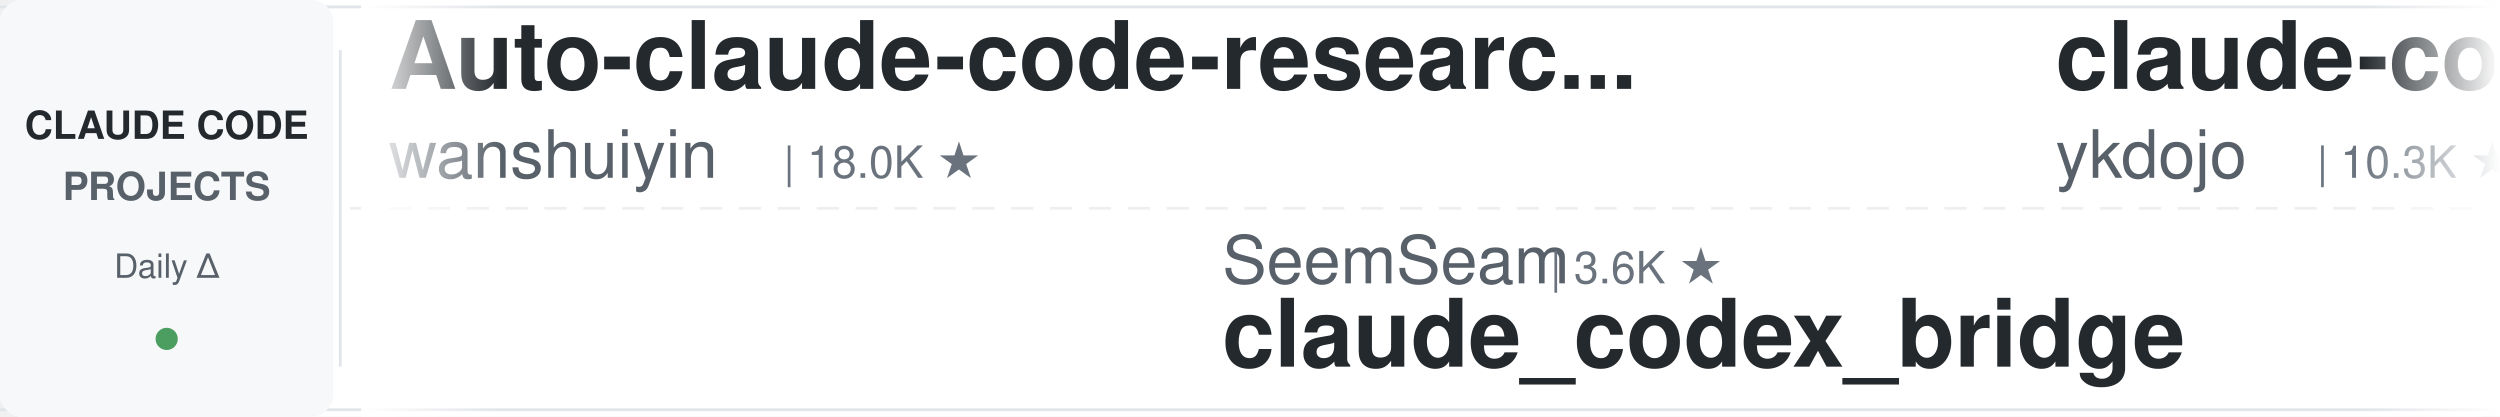
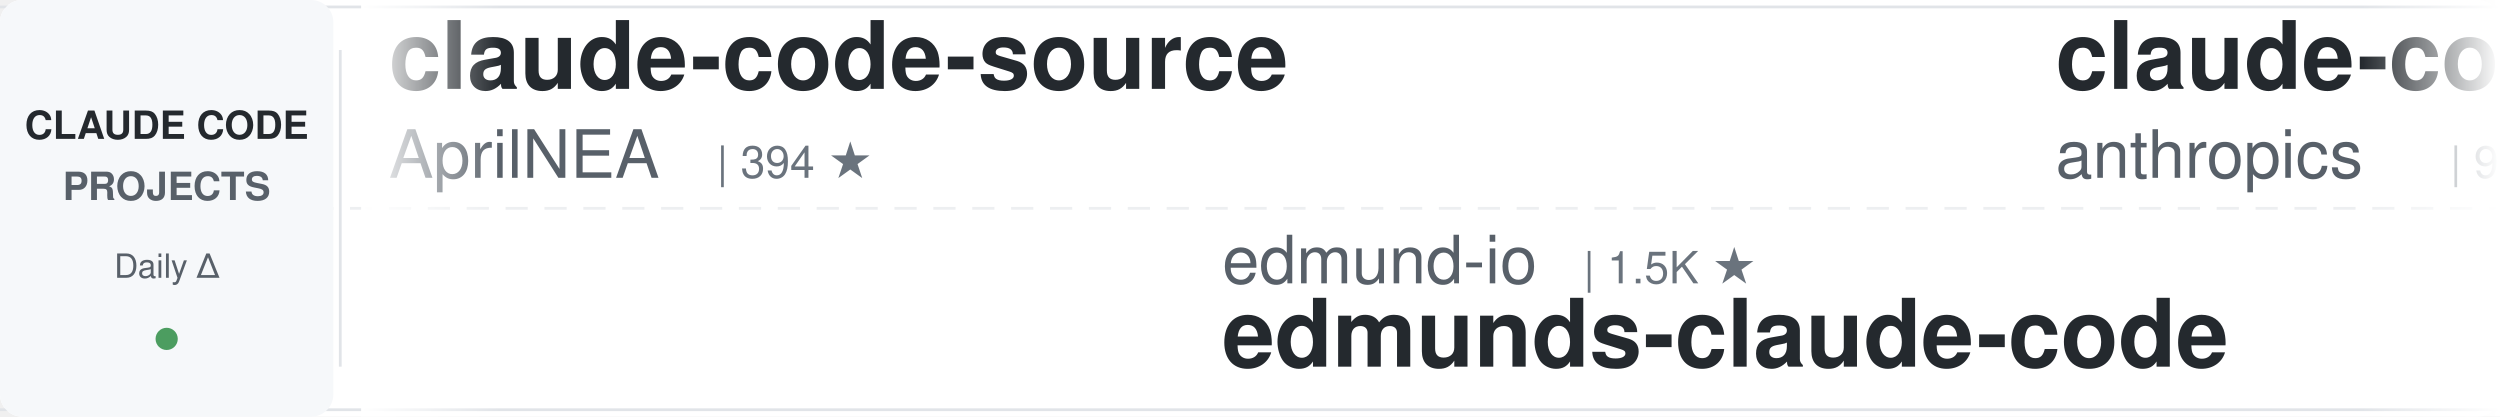
<svg xmlns="http://www.w3.org/2000/svg" width="900" height="150">
  <defs>
    <linearGradient id="leftFade" x1="0%" y1="0%" x2="100%" y2="0%">
      <stop offset="0%" style="stop-color:#ffffff;stop-opacity:1" />
      <stop offset="100%" style="stop-color:#ffffff;stop-opacity:0" />
    </linearGradient>
    <linearGradient id="rightFade" x1="0%" y1="0%" x2="100%" y2="0%">
      <stop offset="0%" style="stop-color:#ffffff;stop-opacity:0" />
      <stop offset="100%" style="stop-color:#ffffff;stop-opacity:1" />
    </linearGradient>
  </defs>
  <rect width="900" height="150" fill="#ffffff" rx="8" />
  <rect x="0" y="2" width="900" height="1" fill="#e1e4e8" />
  <rect x="0" y="147" width="900" height="1" fill="#e1e4e8" />
  <line x1="0" y1="75" x2="900" y2="75" stroke="#e1e4e8" stroke-width="1" stroke-dasharray="8 6" opacity="0.6" />
  <rect x="0" y="0" width="120" height="150" fill="#f6f8fa" rx="8" />
  <text x="60" y="50" font-family="-apple-system, BlinkMacSystemFont, 'Segoe UI', Helvetica, Arial, sans-serif" font-size="14" font-weight="600" fill="#24292e" text-anchor="middle">CLAUDE CODE</text>
  <text x="60" y="72" font-family="-apple-system, BlinkMacSystemFont, 'Segoe UI', Helvetica, Arial, sans-serif" font-size="14" font-weight="600" fill="#586069" text-anchor="middle">PROJECTS</text>
  <text x="60" y="100" font-family="-apple-system, BlinkMacSystemFont, 'Segoe UI', Helvetica, Arial, sans-serif" font-size="12" font-weight="500" fill="#586069" text-anchor="middle">Daily Δ</text>
  <circle cx="60" cy="122" r="4" fill="#22863a" opacity="0.8" />
  <rect x="122" y="18" width="1" height="114" fill="#e1e4e8" />
  <clipPath id="tickerClip">
    <rect x="130" y="0" width="770" height="150" />
  </clipPath>
  <g clip-path="url(#tickerClip)">
    <g id="tickerItems">
      <animateTransform attributeName="transform" attributeType="XML" type="translate" from="0 0" to="-3000 0" dur="54s" repeatCount="indefinite" />
      <g transform="translate(0, 0)">
-         <text x="140" y="32" font-family="-apple-system, BlinkMacSystemFont, 'Segoe UI', Helvetica, Arial, sans-serif" font-size="34" font-weight="600" fill="#24292e">Auto-claude-code-researc...</text>
-         <text x="140" y="64" font-family="-apple-system, BlinkMacSystemFont, 'Segoe UI', Helvetica, Arial, sans-serif" font-size="24" font-weight="400" fill="#586069">wanshuiyin</text>
-         <text x="282" y="64" font-family="-apple-system, BlinkMacSystemFont, 'Segoe UI', Helvetica, Arial, sans-serif" font-size="16" font-weight="500" fill="#6a737d">| 18.0K ★</text>
+         <text x="140" y="32" font-family="-apple-system, BlinkMacSystemFont, 'Segoe UI', Helvetica, Arial, sans-serif" font-size="34" font-weight="600" fill="#24292e">claude-code-source</text>
+         <text x="140" y="64" font-family="-apple-system, BlinkMacSystemFont, 'Segoe UI', Helvetica, Arial, sans-serif" font-size="24" font-weight="400" fill="#586069">AprilNEA</text>
+         <text x="258" y="64" font-family="-apple-system, BlinkMacSystemFont, 'Segoe UI', Helvetica, Arial, sans-serif" font-size="16" font-weight="500" fill="#6a737d">| 394 ★</text>
      </g>
      <g transform="translate(300, 0)">
-         <text x="140" y="102" font-family="-apple-system, BlinkMacSystemFont, 'Segoe UI', Helvetica, Arial, sans-serif" font-size="24" font-weight="400" fill="#586069">SeemSeam</text>
-         <text x="258" y="102" font-family="-apple-system, BlinkMacSystemFont, 'Segoe UI', Helvetica, Arial, sans-serif" font-size="16" font-weight="500" fill="#6a737d">| 3.6K ★</text>
-         <text x="140" y="132" font-family="-apple-system, BlinkMacSystemFont, 'Segoe UI', Helvetica, Arial, sans-serif" font-size="34" font-weight="600" fill="#24292e">claude_codex_bridge</text>
+         <text x="140" y="102" font-family="-apple-system, BlinkMacSystemFont, 'Segoe UI', Helvetica, Arial, sans-serif" font-size="24" font-weight="400" fill="#586069">edmund-io</text>
+         <text x="270" y="102" font-family="-apple-system, BlinkMacSystemFont, 'Segoe UI', Helvetica, Arial, sans-serif" font-size="16" font-weight="500" fill="#6a737d">| 1.5K ★</text>
+         <text x="140" y="132" font-family="-apple-system, BlinkMacSystemFont, 'Segoe UI', Helvetica, Arial, sans-serif" font-size="34" font-weight="600" fill="#24292e">edmunds-claude-code</text>
      </g>
      <g transform="translate(600, 0)">
-         <text x="140" y="32" font-family="-apple-system, BlinkMacSystemFont, 'Segoe UI', Helvetica, Arial, sans-serif" font-size="34" font-weight="600" fill="#24292e">claude-code-tips</text>
-         <text x="140" y="64" font-family="-apple-system, BlinkMacSystemFont, 'Segoe UI', Helvetica, Arial, sans-serif" font-size="24" font-weight="400" fill="#586069">ykdojo</text>
-         <text x="234" y="64" font-family="-apple-system, BlinkMacSystemFont, 'Segoe UI', Helvetica, Arial, sans-serif" font-size="16" font-weight="500" fill="#6a737d">| 10.3K ★</text>
+         <text x="140" y="32" font-family="-apple-system, BlinkMacSystemFont, 'Segoe UI', Helvetica, Arial, sans-serif" font-size="34" font-weight="600" fill="#24292e">claude-code-action</text>
+         <text x="140" y="64" font-family="-apple-system, BlinkMacSystemFont, 'Segoe UI', Helvetica, Arial, sans-serif" font-size="24" font-weight="400" fill="#586069">anthropics</text>
+         <text x="282" y="64" font-family="-apple-system, BlinkMacSystemFont, 'Segoe UI', Helvetica, Arial, sans-serif" font-size="16" font-weight="500" fill="#6a737d">| 9.6K ★</text>
      </g>
      <g transform="translate(900, 0)">
-         <text x="140" y="102" font-family="-apple-system, BlinkMacSystemFont, 'Segoe UI', Helvetica, Arial, sans-serif" font-size="24" font-weight="400" fill="#586069">fuergaosi233</text>
-         <text x="306" y="102" font-family="-apple-system, BlinkMacSystemFont, 'Segoe UI', Helvetica, Arial, sans-serif" font-size="16" font-weight="500" fill="#6a737d">| 2.8K ★</text>
-         <text x="140" y="132" font-family="-apple-system, BlinkMacSystemFont, 'Segoe UI', Helvetica, Arial, sans-serif" font-size="34" font-weight="600" fill="#24292e">claude-code-proxy</text>
+         <text x="140" y="102" font-family="-apple-system, BlinkMacSystemFont, 'Segoe UI', Helvetica, Arial, sans-serif" font-size="24" font-weight="400" fill="#586069">ccplugins</text>
+         <text x="270" y="102" font-family="-apple-system, BlinkMacSystemFont, 'Segoe UI', Helvetica, Arial, sans-serif" font-size="16" font-weight="500" fill="#6a737d">| 986 ★</text>
+         <text x="140" y="132" font-family="-apple-system, BlinkMacSystemFont, 'Segoe UI', Helvetica, Arial, sans-serif" font-size="34" font-weight="600" fill="#24292e">awesome-claude-code-plug...</text>
      </g>
      <g transform="translate(1200, 0)">
-         <text x="140" y="32" font-family="-apple-system, BlinkMacSystemFont, 'Segoe UI', Helvetica, Arial, sans-serif" font-size="34" font-weight="600" fill="#24292e">claude-code-hub</text>
-         <text x="140" y="64" font-family="-apple-system, BlinkMacSystemFont, 'Segoe UI', Helvetica, Arial, sans-serif" font-size="24" font-weight="400" fill="#586069">ding113</text>
-         <text x="246" y="64" font-family="-apple-system, BlinkMacSystemFont, 'Segoe UI', Helvetica, Arial, sans-serif" font-size="16" font-weight="500" fill="#6a737d">| 3.4K ★</text>
+         <text x="140" y="32" font-family="-apple-system, BlinkMacSystemFont, 'Segoe UI', Helvetica, Arial, sans-serif" font-size="34" font-weight="600" fill="#24292e">claude-code-engineering</text>
+         <text x="140" y="64" font-family="-apple-system, BlinkMacSystemFont, 'Segoe UI', Helvetica, Arial, sans-serif" font-size="24" font-weight="400" fill="#586069">huangjia2019</text>
+         <text x="306" y="64" font-family="-apple-system, BlinkMacSystemFont, 'Segoe UI', Helvetica, Arial, sans-serif" font-size="16" font-weight="500" fill="#6a737d">| 1.1K ★</text>
      </g>
      <g transform="translate(1500, 0)">
-         <text x="140" y="102" font-family="-apple-system, BlinkMacSystemFont, 'Segoe UI', Helvetica, Arial, sans-serif" font-size="24" font-weight="400" fill="#586069">frankbria</text>
-         <text x="270" y="102" font-family="-apple-system, BlinkMacSystemFont, 'Segoe UI', Helvetica, Arial, sans-serif" font-size="16" font-weight="500" fill="#6a737d">| 9.7K ★</text>
-         <text x="140" y="132" font-family="-apple-system, BlinkMacSystemFont, 'Segoe UI', Helvetica, Arial, sans-serif" font-size="34" font-weight="600" fill="#24292e">ralph-claude-code</text>
+         <text x="140" y="102" font-family="-apple-system, BlinkMacSystemFont, 'Segoe UI', Helvetica, Arial, sans-serif" font-size="24" font-weight="400" fill="#586069">daymade</text>
+         <text x="246" y="102" font-family="-apple-system, BlinkMacSystemFont, 'Segoe UI', Helvetica, Arial, sans-serif" font-size="16" font-weight="500" fill="#6a737d">| 1.5K ★</text>
+         <text x="140" y="132" font-family="-apple-system, BlinkMacSystemFont, 'Segoe UI', Helvetica, Arial, sans-serif" font-size="34" font-weight="600" fill="#24292e">claude-code-skills</text>
      </g>
      <g transform="translate(1800, 0)">
-         <text x="140" y="32" font-family="-apple-system, BlinkMacSystemFont, 'Segoe UI', Helvetica, Arial, sans-serif" font-size="34" font-weight="600" fill="#24292e">Claude-Code-Usage-Monito...</text>
-         <text x="140" y="64" font-family="-apple-system, BlinkMacSystemFont, 'Segoe UI', Helvetica, Arial, sans-serif" font-size="24" font-weight="400" fill="#586069">Maciek-roboblog</text>
-         <text x="342" y="64" font-family="-apple-system, BlinkMacSystemFont, 'Segoe UI', Helvetica, Arial, sans-serif" font-size="16" font-weight="500" fill="#6a737d">| 8.8K ★</text>
+         <text x="140" y="32" font-family="-apple-system, BlinkMacSystemFont, 'Segoe UI', Helvetica, Arial, sans-serif" font-size="34" font-weight="600" fill="#24292e">claude-coder</text>
+         <text x="140" y="64" font-family="-apple-system, BlinkMacSystemFont, 'Segoe UI', Helvetica, Arial, sans-serif" font-size="24" font-weight="400" fill="#586069">kodu-ai</text>
+         <text x="246" y="64" font-family="-apple-system, BlinkMacSystemFont, 'Segoe UI', Helvetica, Arial, sans-serif" font-size="16" font-weight="500" fill="#6a737d">| 5.2K ★</text>
      </g>
      <g transform="translate(2100, 0)">
-         <text x="140" y="102" font-family="-apple-system, BlinkMacSystemFont, 'Segoe UI', Helvetica, Arial, sans-serif" font-size="24" font-weight="400" fill="#586069">Yuyz0112</text>
-         <text x="258" y="102" font-family="-apple-system, BlinkMacSystemFont, 'Segoe UI', Helvetica, Arial, sans-serif" font-size="16" font-weight="500" fill="#6a737d">| 2.4K ★</text>
-         <text x="140" y="132" font-family="-apple-system, BlinkMacSystemFont, 'Segoe UI', Helvetica, Arial, sans-serif" font-size="34" font-weight="600" fill="#24292e">claude-code-reverse</text>
+         <text x="140" y="102" font-family="-apple-system, BlinkMacSystemFont, 'Segoe UI', Helvetica, Arial, sans-serif" font-size="24" font-weight="400" fill="#586069">techjarves</text>
+         <text x="282" y="102" font-family="-apple-system, BlinkMacSystemFont, 'Segoe UI', Helvetica, Arial, sans-serif" font-size="16" font-weight="500" fill="#6a737d">| 1.6K ★</text>
+         <text x="140" y="132" font-family="-apple-system, BlinkMacSystemFont, 'Segoe UI', Helvetica, Arial, sans-serif" font-size="34" font-weight="600" fill="#24292e">ClaudeCode-Portable</text>
      </g>
      <g transform="translate(2400, 0)">
-         <text x="140" y="32" font-family="-apple-system, BlinkMacSystemFont, 'Segoe UI', Helvetica, Arial, sans-serif" font-size="34" font-weight="600" fill="#24292e">claude-code-my-workflow</text>
-         <text x="140" y="64" font-family="-apple-system, BlinkMacSystemFont, 'Segoe UI', Helvetica, Arial, sans-serif" font-size="24" font-weight="400" fill="#586069">pedrohcgs</text>
-         <text x="270" y="64" font-family="-apple-system, BlinkMacSystemFont, 'Segoe UI', Helvetica, Arial, sans-serif" font-size="16" font-weight="500" fill="#6a737d">| 1.7K ★</text>
+         <text x="140" y="32" font-family="-apple-system, BlinkMacSystemFont, 'Segoe UI', Helvetica, Arial, sans-serif" font-size="34" font-weight="600" fill="#24292e">how-claude-code-works</text>
+         <text x="140" y="64" font-family="-apple-system, BlinkMacSystemFont, 'Segoe UI', Helvetica, Arial, sans-serif" font-size="24" font-weight="400" fill="#586069">Windy3f3f3f3f</text>
+         <text x="318" y="64" font-family="-apple-system, BlinkMacSystemFont, 'Segoe UI', Helvetica, Arial, sans-serif" font-size="16" font-weight="500" fill="#6a737d">| 3.8K ★</text>
      </g>
      <g transform="translate(2700, 0)">
-         <text x="140" y="102" font-family="-apple-system, BlinkMacSystemFont, 'Segoe UI', Helvetica, Arial, sans-serif" font-size="24" font-weight="400" fill="#586069">Piebald-AI</text>
-         <text x="282" y="102" font-family="-apple-system, BlinkMacSystemFont, 'Segoe UI', Helvetica, Arial, sans-serif" font-size="16" font-weight="500" fill="#6a737d">| 13.0K ★</text>
-         <text x="140" y="132" font-family="-apple-system, BlinkMacSystemFont, 'Segoe UI', Helvetica, Arial, sans-serif" font-size="34" font-weight="600" fill="#24292e">claude-code-system-promp...</text>
+         <text x="140" y="102" font-family="-apple-system, BlinkMacSystemFont, 'Segoe UI', Helvetica, Arial, sans-serif" font-size="24" font-weight="400" fill="#586069">Yeachan-Heo</text>
+         <text x="294" y="102" font-family="-apple-system, BlinkMacSystemFont, 'Segoe UI', Helvetica, Arial, sans-serif" font-size="16" font-weight="500" fill="#6a737d">| 40.2K ★</text>
+         <text x="140" y="132" font-family="-apple-system, BlinkMacSystemFont, 'Segoe UI', Helvetica, Arial, sans-serif" font-size="34" font-weight="600" fill="#24292e">oh-my-claudecode</text>
      </g>
      <g transform="translate(3000, 0)">
-         <text x="140" y="32" font-family="-apple-system, BlinkMacSystemFont, 'Segoe UI', Helvetica, Arial, sans-serif" font-size="34" font-weight="600" fill="#24292e">Auto-claude-code-researc...</text>
-         <text x="140" y="64" font-family="-apple-system, BlinkMacSystemFont, 'Segoe UI', Helvetica, Arial, sans-serif" font-size="24" font-weight="400" fill="#586069">wanshuiyin</text>
-         <text x="282" y="64" font-family="-apple-system, BlinkMacSystemFont, 'Segoe UI', Helvetica, Arial, sans-serif" font-size="16" font-weight="500" fill="#6a737d">| 18.0K ★</text>
+         <text x="140" y="32" font-family="-apple-system, BlinkMacSystemFont, 'Segoe UI', Helvetica, Arial, sans-serif" font-size="34" font-weight="600" fill="#24292e">claude-code-source</text>
+         <text x="140" y="64" font-family="-apple-system, BlinkMacSystemFont, 'Segoe UI', Helvetica, Arial, sans-serif" font-size="24" font-weight="400" fill="#586069">AprilNEA</text>
+         <text x="258" y="64" font-family="-apple-system, BlinkMacSystemFont, 'Segoe UI', Helvetica, Arial, sans-serif" font-size="16" font-weight="500" fill="#6a737d">| 394 ★</text>
      </g>
      <g transform="translate(3300, 0)">
-         <text x="140" y="102" font-family="-apple-system, BlinkMacSystemFont, 'Segoe UI', Helvetica, Arial, sans-serif" font-size="24" font-weight="400" fill="#586069">SeemSeam</text>
-         <text x="258" y="102" font-family="-apple-system, BlinkMacSystemFont, 'Segoe UI', Helvetica, Arial, sans-serif" font-size="16" font-weight="500" fill="#6a737d">| 3.6K ★</text>
-         <text x="140" y="132" font-family="-apple-system, BlinkMacSystemFont, 'Segoe UI', Helvetica, Arial, sans-serif" font-size="34" font-weight="600" fill="#24292e">claude_codex_bridge</text>
+         <text x="140" y="102" font-family="-apple-system, BlinkMacSystemFont, 'Segoe UI', Helvetica, Arial, sans-serif" font-size="24" font-weight="400" fill="#586069">edmund-io</text>
+         <text x="270" y="102" font-family="-apple-system, BlinkMacSystemFont, 'Segoe UI', Helvetica, Arial, sans-serif" font-size="16" font-weight="500" fill="#6a737d">| 1.5K ★</text>
+         <text x="140" y="132" font-family="-apple-system, BlinkMacSystemFont, 'Segoe UI', Helvetica, Arial, sans-serif" font-size="34" font-weight="600" fill="#24292e">edmunds-claude-code</text>
      </g>
      <g transform="translate(3600, 0)">
-         <text x="140" y="32" font-family="-apple-system, BlinkMacSystemFont, 'Segoe UI', Helvetica, Arial, sans-serif" font-size="34" font-weight="600" fill="#24292e">claude-code-tips</text>
-         <text x="140" y="64" font-family="-apple-system, BlinkMacSystemFont, 'Segoe UI', Helvetica, Arial, sans-serif" font-size="24" font-weight="400" fill="#586069">ykdojo</text>
-         <text x="234" y="64" font-family="-apple-system, BlinkMacSystemFont, 'Segoe UI', Helvetica, Arial, sans-serif" font-size="16" font-weight="500" fill="#6a737d">| 10.3K ★</text>
+         <text x="140" y="32" font-family="-apple-system, BlinkMacSystemFont, 'Segoe UI', Helvetica, Arial, sans-serif" font-size="34" font-weight="600" fill="#24292e">claude-code-action</text>
+         <text x="140" y="64" font-family="-apple-system, BlinkMacSystemFont, 'Segoe UI', Helvetica, Arial, sans-serif" font-size="24" font-weight="400" fill="#586069">anthropics</text>
+         <text x="282" y="64" font-family="-apple-system, BlinkMacSystemFont, 'Segoe UI', Helvetica, Arial, sans-serif" font-size="16" font-weight="500" fill="#6a737d">| 9.6K ★</text>
      </g>
      <g transform="translate(3900, 0)">
-         <text x="140" y="102" font-family="-apple-system, BlinkMacSystemFont, 'Segoe UI', Helvetica, Arial, sans-serif" font-size="24" font-weight="400" fill="#586069">fuergaosi233</text>
-         <text x="306" y="102" font-family="-apple-system, BlinkMacSystemFont, 'Segoe UI', Helvetica, Arial, sans-serif" font-size="16" font-weight="500" fill="#6a737d">| 2.8K ★</text>
-         <text x="140" y="132" font-family="-apple-system, BlinkMacSystemFont, 'Segoe UI', Helvetica, Arial, sans-serif" font-size="34" font-weight="600" fill="#24292e">claude-code-proxy</text>
+         <text x="140" y="102" font-family="-apple-system, BlinkMacSystemFont, 'Segoe UI', Helvetica, Arial, sans-serif" font-size="24" font-weight="400" fill="#586069">ccplugins</text>
+         <text x="270" y="102" font-family="-apple-system, BlinkMacSystemFont, 'Segoe UI', Helvetica, Arial, sans-serif" font-size="16" font-weight="500" fill="#6a737d">| 986 ★</text>
+         <text x="140" y="132" font-family="-apple-system, BlinkMacSystemFont, 'Segoe UI', Helvetica, Arial, sans-serif" font-size="34" font-weight="600" fill="#24292e">awesome-claude-code-plug...</text>
      </g>
    </g>
  </g>
  <rect x="130" y="0" width="50" height="150" fill="url(#leftFade)" />
  <rect x="850" y="0" width="50" height="150" fill="url(#rightFade)" />
</svg>
